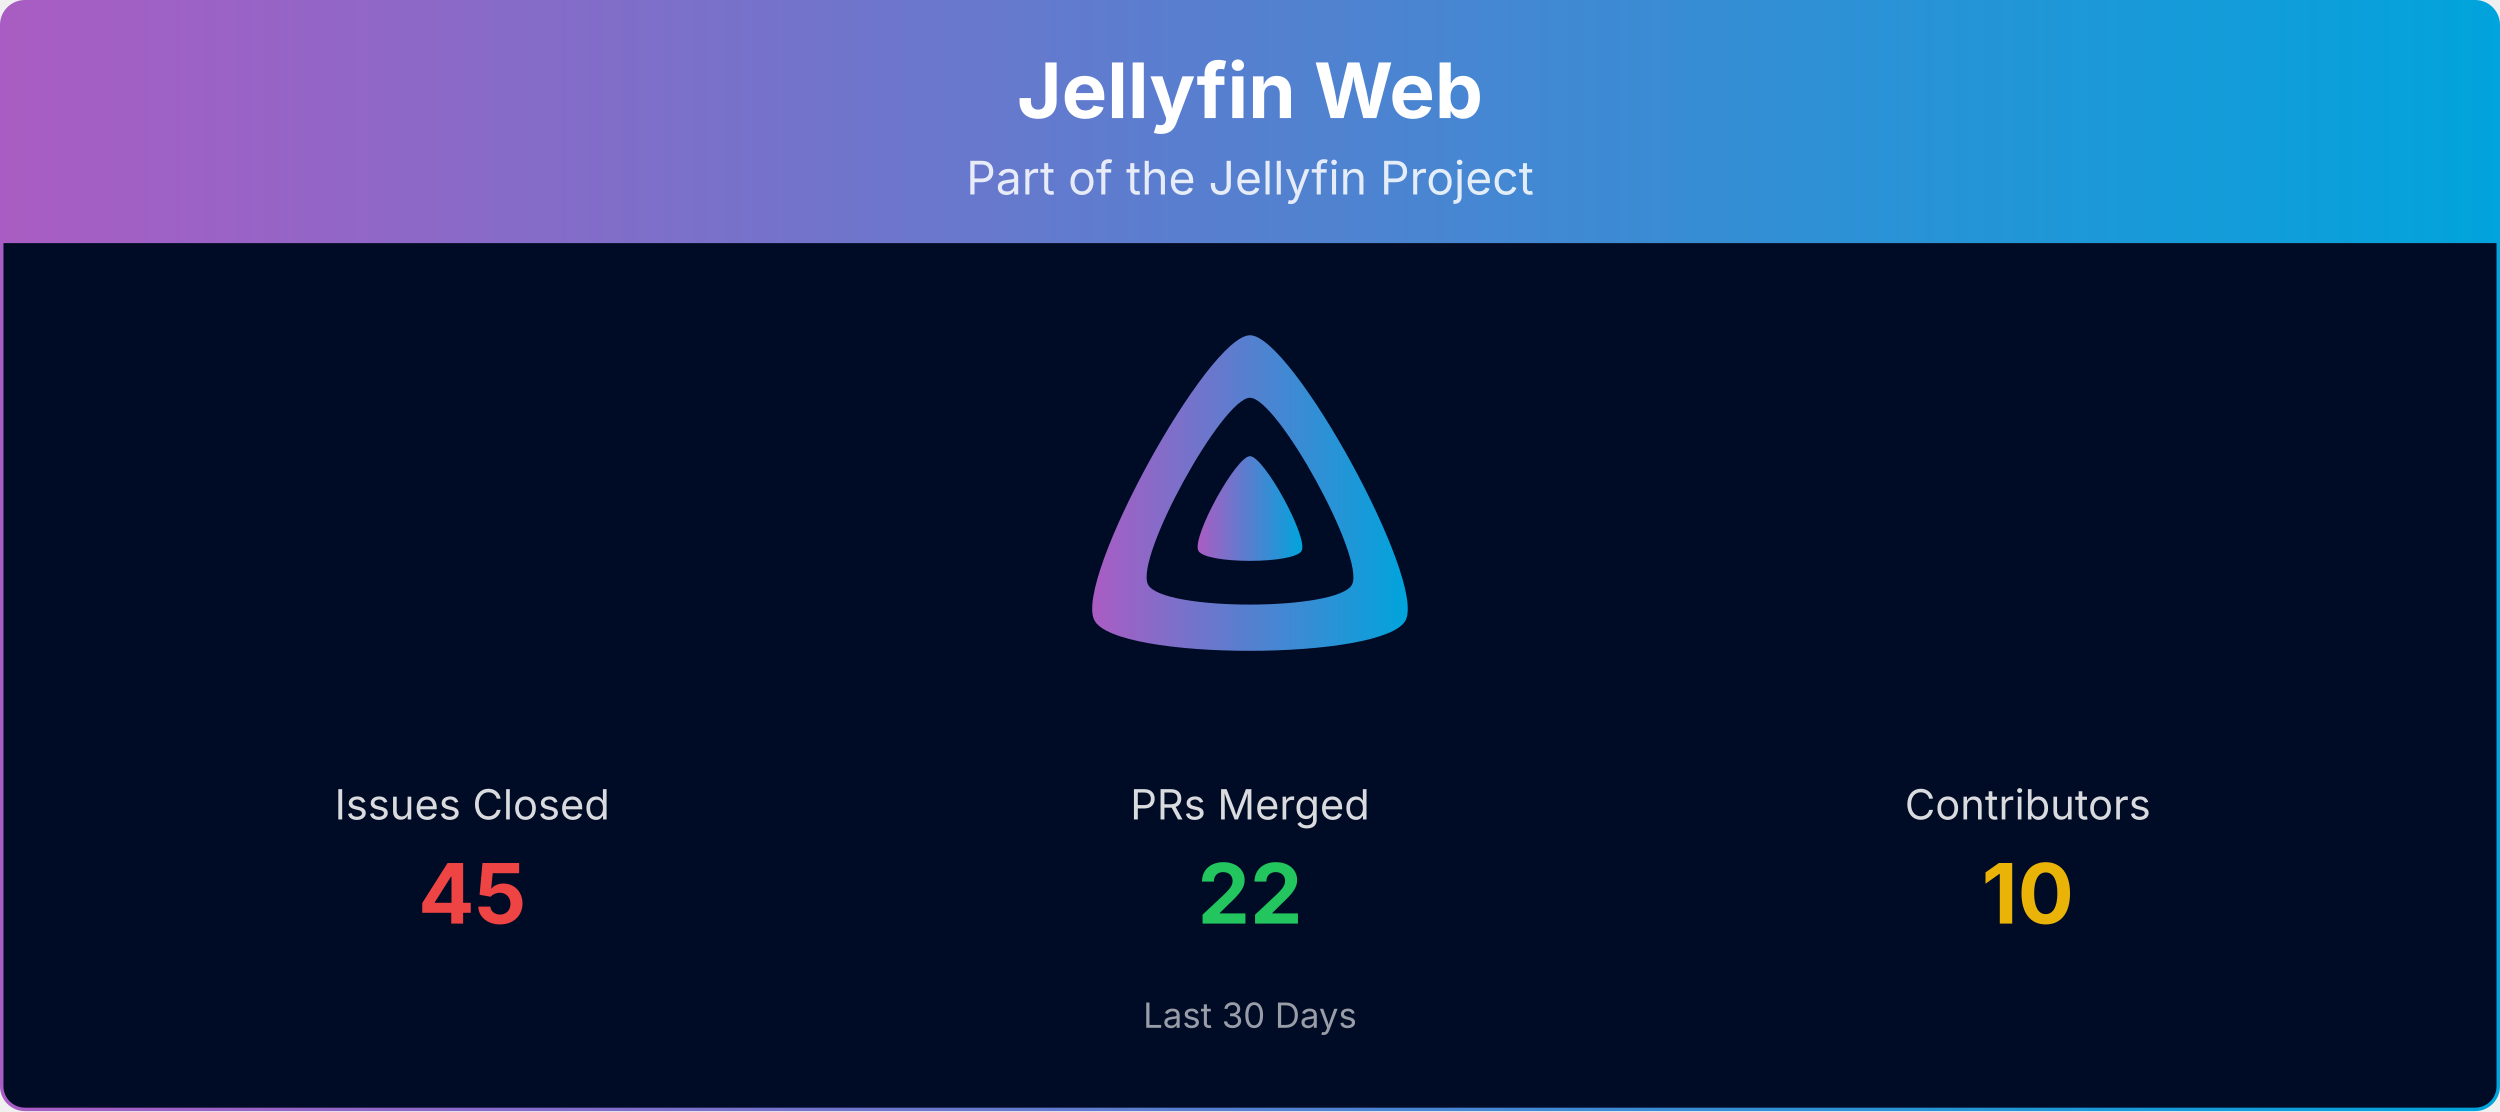
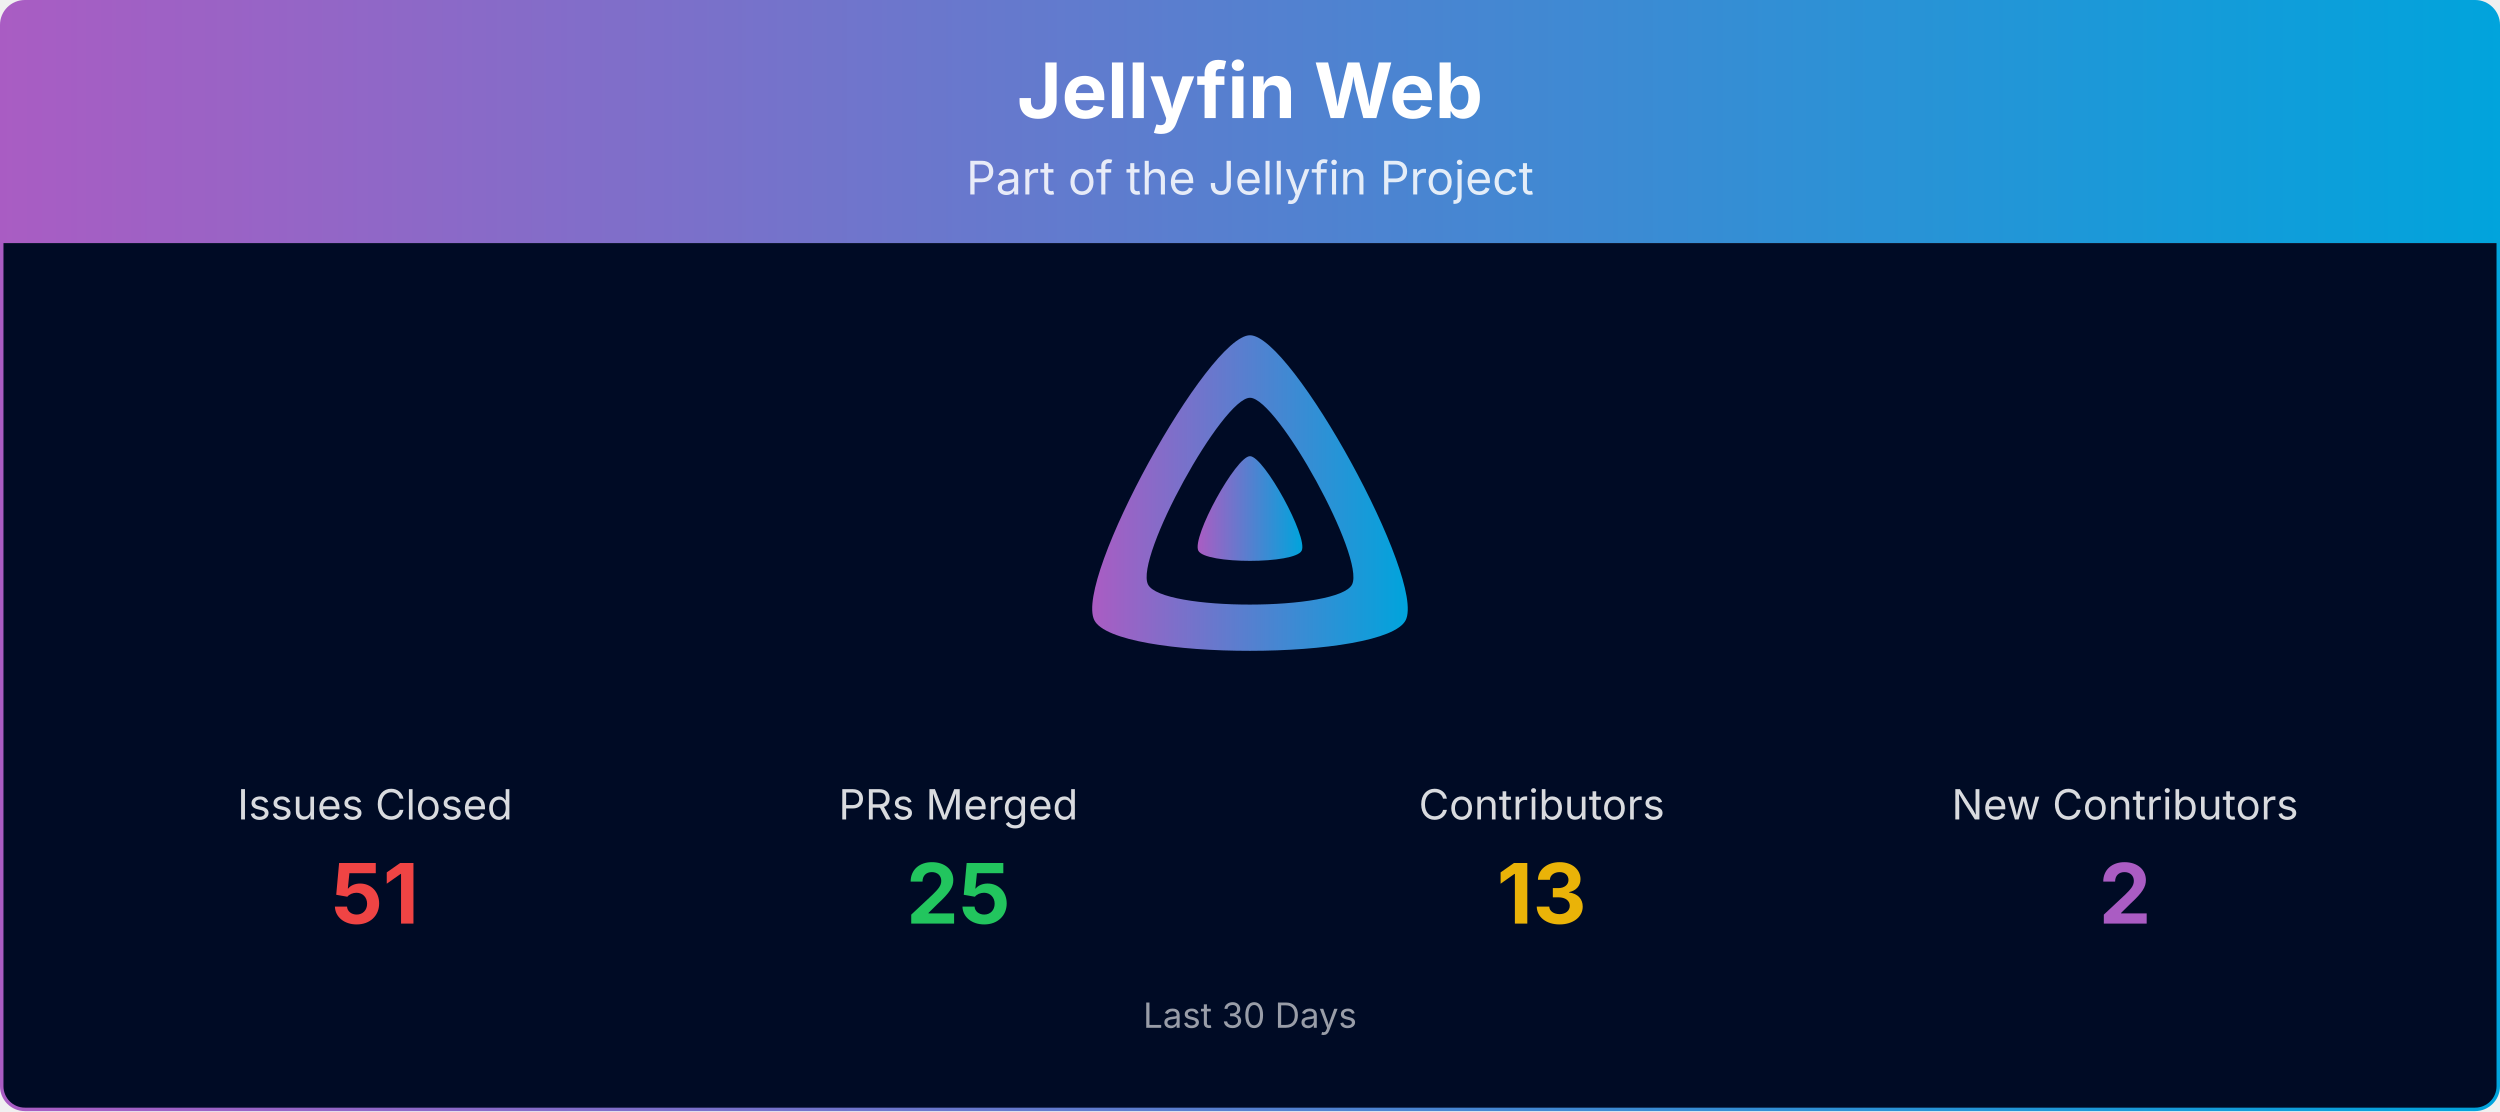
<svg xmlns="http://www.w3.org/2000/svg" viewBox="0 0 1080 480" width="100%" role="img" aria-label="Jellyfin Web">
  <defs>
    <linearGradient id="banner-jellyfin-web-grad" x1="0" y1="0" x2="1" y2="0">
      <stop offset="0%" stop-color="#AA5CC3" />
      <stop offset="100%" stop-color="#00A4DC" />
    </linearGradient>
    <clipPath id="banner-jellyfin-web-grad-clip">
      <rect x="0.75" y="0.75" width="1078.5" height="478.5" rx="10" ry="10" />
    </clipPath>
  </defs>
  <g clip-path="url(#banner-jellyfin-web-grad-clip)">
    <path d="M0.75,10.75 A10.0,10.0 0 0 1 10.75,0.75 L1069.25,0.75 A10.0,10.0 0 0 1 1079.25,10.75 L1079.25,105.00 L0.75,105.00 Z" fill="url(#banner-jellyfin-web-grad)" />
    <text x="540.0" y="51" text-anchor="middle" font-size="33" font-weight="700" font-family="Plus Jakarta Sans, system-ui, -apple-system, Segoe UI, sans-serif" fill="#ffffff">Jellyfin Web</text>
    <text x="540.0" y="84" text-anchor="middle" font-size="20" font-family="Plus Jakarta Sans, system-ui, -apple-system, Segoe UI, sans-serif" fill="#ffffff" opacity="0.85">Part of the Jellyfin Project</text>
    <rect x="0.75" y="105" width="1078.5" height="374.25" fill="#000b25" />
    <g transform="translate(465.00,138.00) scale(0.29297)">
      <path fill="url(#banner-jellyfin-web-grad)" fill-rule="evenodd" d="M256,23.3c-61.6,0-259.8,359.4-229.6,420.1s429.3,60,459.2,0S317.6,23.3,256,23.3zM406.5,390.8c-19.6,39.3-281.1,39.8-300.9,0s110.1-275.3,150.4-275.3S426.1,351.4,406.5,390.8z" />
      <path fill="url(#banner-jellyfin-web-grad)" d="M256,201.6c-20.4,0-86.2,119.3-76.2,139.4s142.5,19.9,152.4,0S276.5,201.6,256,201.6z" />
    </g>
-     <text x="204.0" y="354.0" text-anchor="middle" font-size="18" font-family="Plus Jakarta Sans, system-ui, -apple-system, Segoe UI, sans-serif" fill="#ffffff" opacity="0.85">Issues Closed</text>
-     <text x="204.0" y="399.0" text-anchor="middle" font-size="36" font-weight="700" font-family="Plus Jakarta Sans, system-ui, -apple-system, Segoe UI, sans-serif" fill="#ef4444">45</text>
-     <text x="540.0" y="354.0" text-anchor="middle" font-size="18" font-family="Plus Jakarta Sans, system-ui, -apple-system, Segoe UI, sans-serif" fill="#ffffff" opacity="0.85">PRs Merged</text>
-     <text x="540.0" y="399.0" text-anchor="middle" font-size="36" font-weight="700" font-family="Plus Jakarta Sans, system-ui, -apple-system, Segoe UI, sans-serif" fill="#22c55e">22</text>
-     <text x="876.0" y="354.0" text-anchor="middle" font-size="18" font-family="Plus Jakarta Sans, system-ui, -apple-system, Segoe UI, sans-serif" fill="#ffffff" opacity="0.85">Contributors</text>
-     <text x="876.0" y="399.0" text-anchor="middle" font-size="36" font-weight="700" font-family="Plus Jakarta Sans, system-ui, -apple-system, Segoe UI, sans-serif" fill="#eab308">10</text>
+     <text x="162.0" y="354.0" text-anchor="middle" font-size="18" font-family="Plus Jakarta Sans, system-ui, -apple-system, Segoe UI, sans-serif" fill="#ffffff" opacity="0.85">Issues Closed</text>
+     <text x="162.0" y="399.0" text-anchor="middle" font-size="36" font-weight="700" font-family="Plus Jakarta Sans, system-ui, -apple-system, Segoe UI, sans-serif" fill="#ef4444">51</text>
+     <text x="414.0" y="354.0" text-anchor="middle" font-size="18" font-family="Plus Jakarta Sans, system-ui, -apple-system, Segoe UI, sans-serif" fill="#ffffff" opacity="0.85">PRs Merged</text>
+     <text x="414.0" y="399.0" text-anchor="middle" font-size="36" font-weight="700" font-family="Plus Jakarta Sans, system-ui, -apple-system, Segoe UI, sans-serif" fill="#22c55e">25</text>
+     <text x="666.0" y="354.0" text-anchor="middle" font-size="18" font-family="Plus Jakarta Sans, system-ui, -apple-system, Segoe UI, sans-serif" fill="#ffffff" opacity="0.85">Contributors</text>
+     <text x="666.0" y="399.0" text-anchor="middle" font-size="36" font-weight="700" font-family="Plus Jakarta Sans, system-ui, -apple-system, Segoe UI, sans-serif" fill="#eab308">13</text>
+     <text x="918.0" y="354.0" text-anchor="middle" font-size="18" font-family="Plus Jakarta Sans, system-ui, -apple-system, Segoe UI, sans-serif" fill="#ffffff" opacity="0.85">New Contributors</text>
+     <text x="918.0" y="399.0" text-anchor="middle" font-size="36" font-weight="700" font-family="Plus Jakarta Sans, system-ui, -apple-system, Segoe UI, sans-serif" fill="#AA5CC3">2</text>
    <text x="540.0" y="444.0" text-anchor="middle" font-size="15" font-family="Plus Jakarta Sans, system-ui, -apple-system, Segoe UI, sans-serif" fill="#ffffff" opacity="0.6">Last 30 Days</text>
  </g>
  <rect x="0.75" y="0.75" width="1078.5" height="478.5" rx="10" ry="10" fill="none" stroke="url(#banner-jellyfin-web-grad)" stroke-width="1.5" />
</svg>
